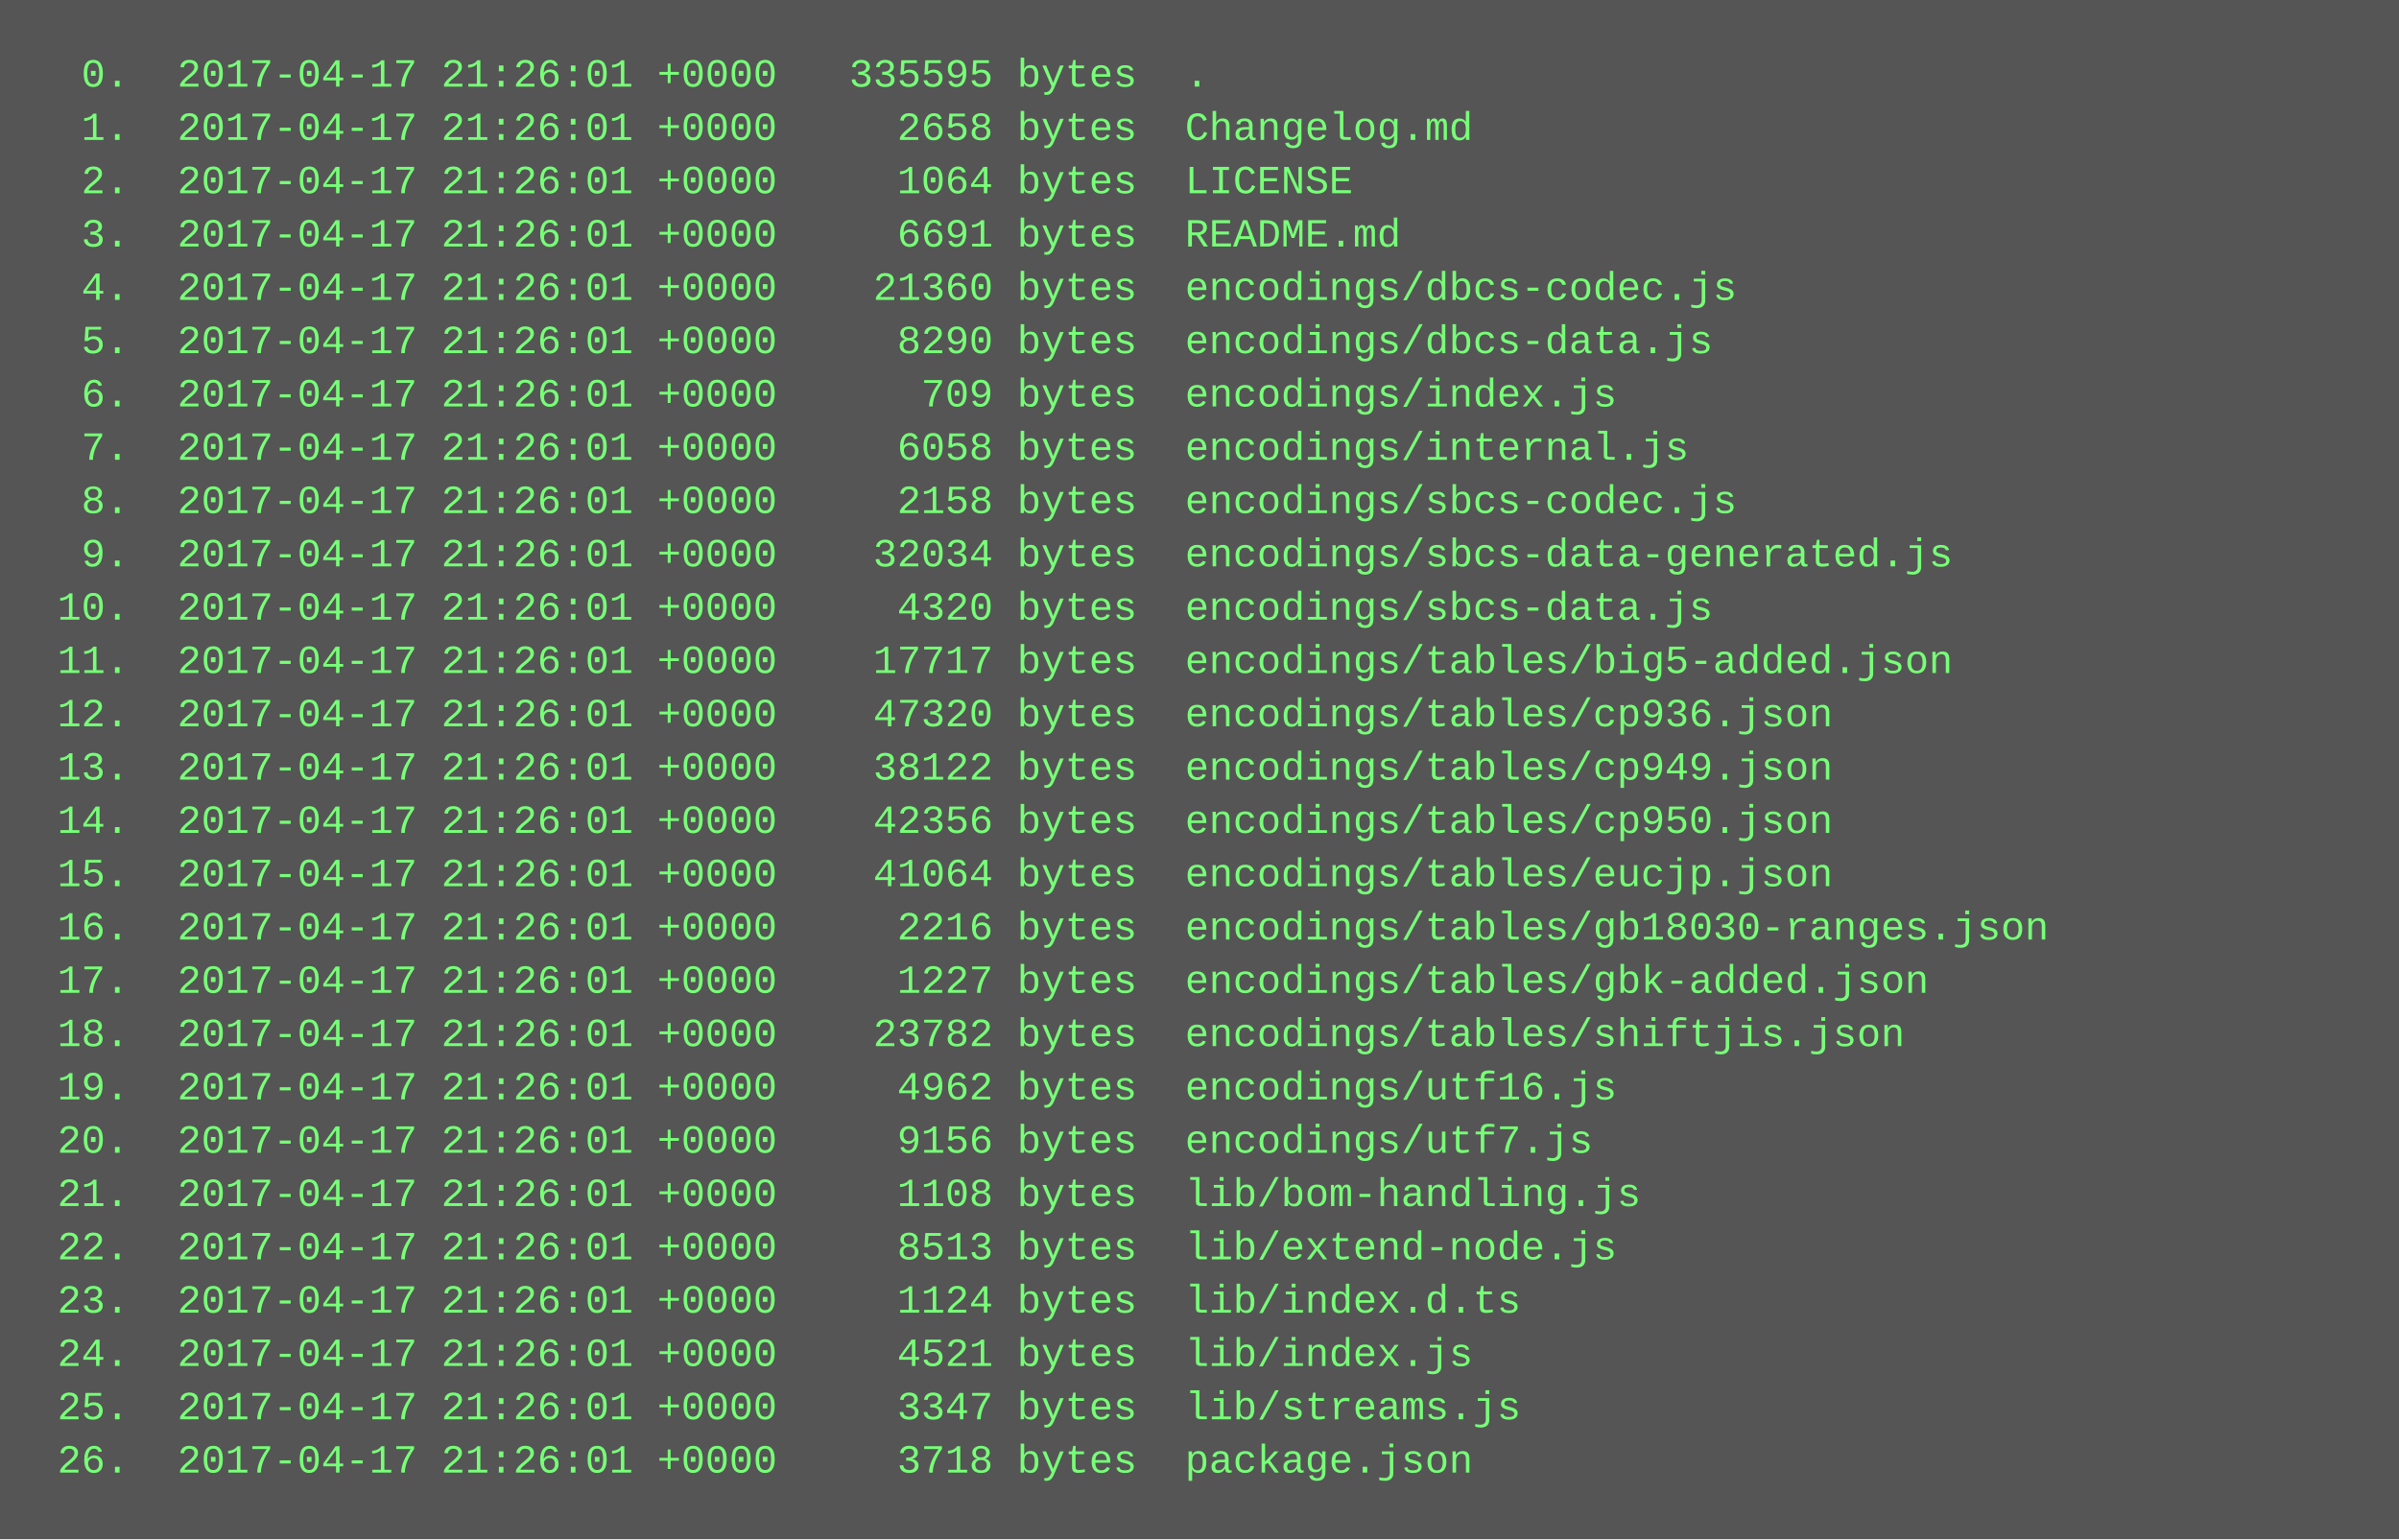
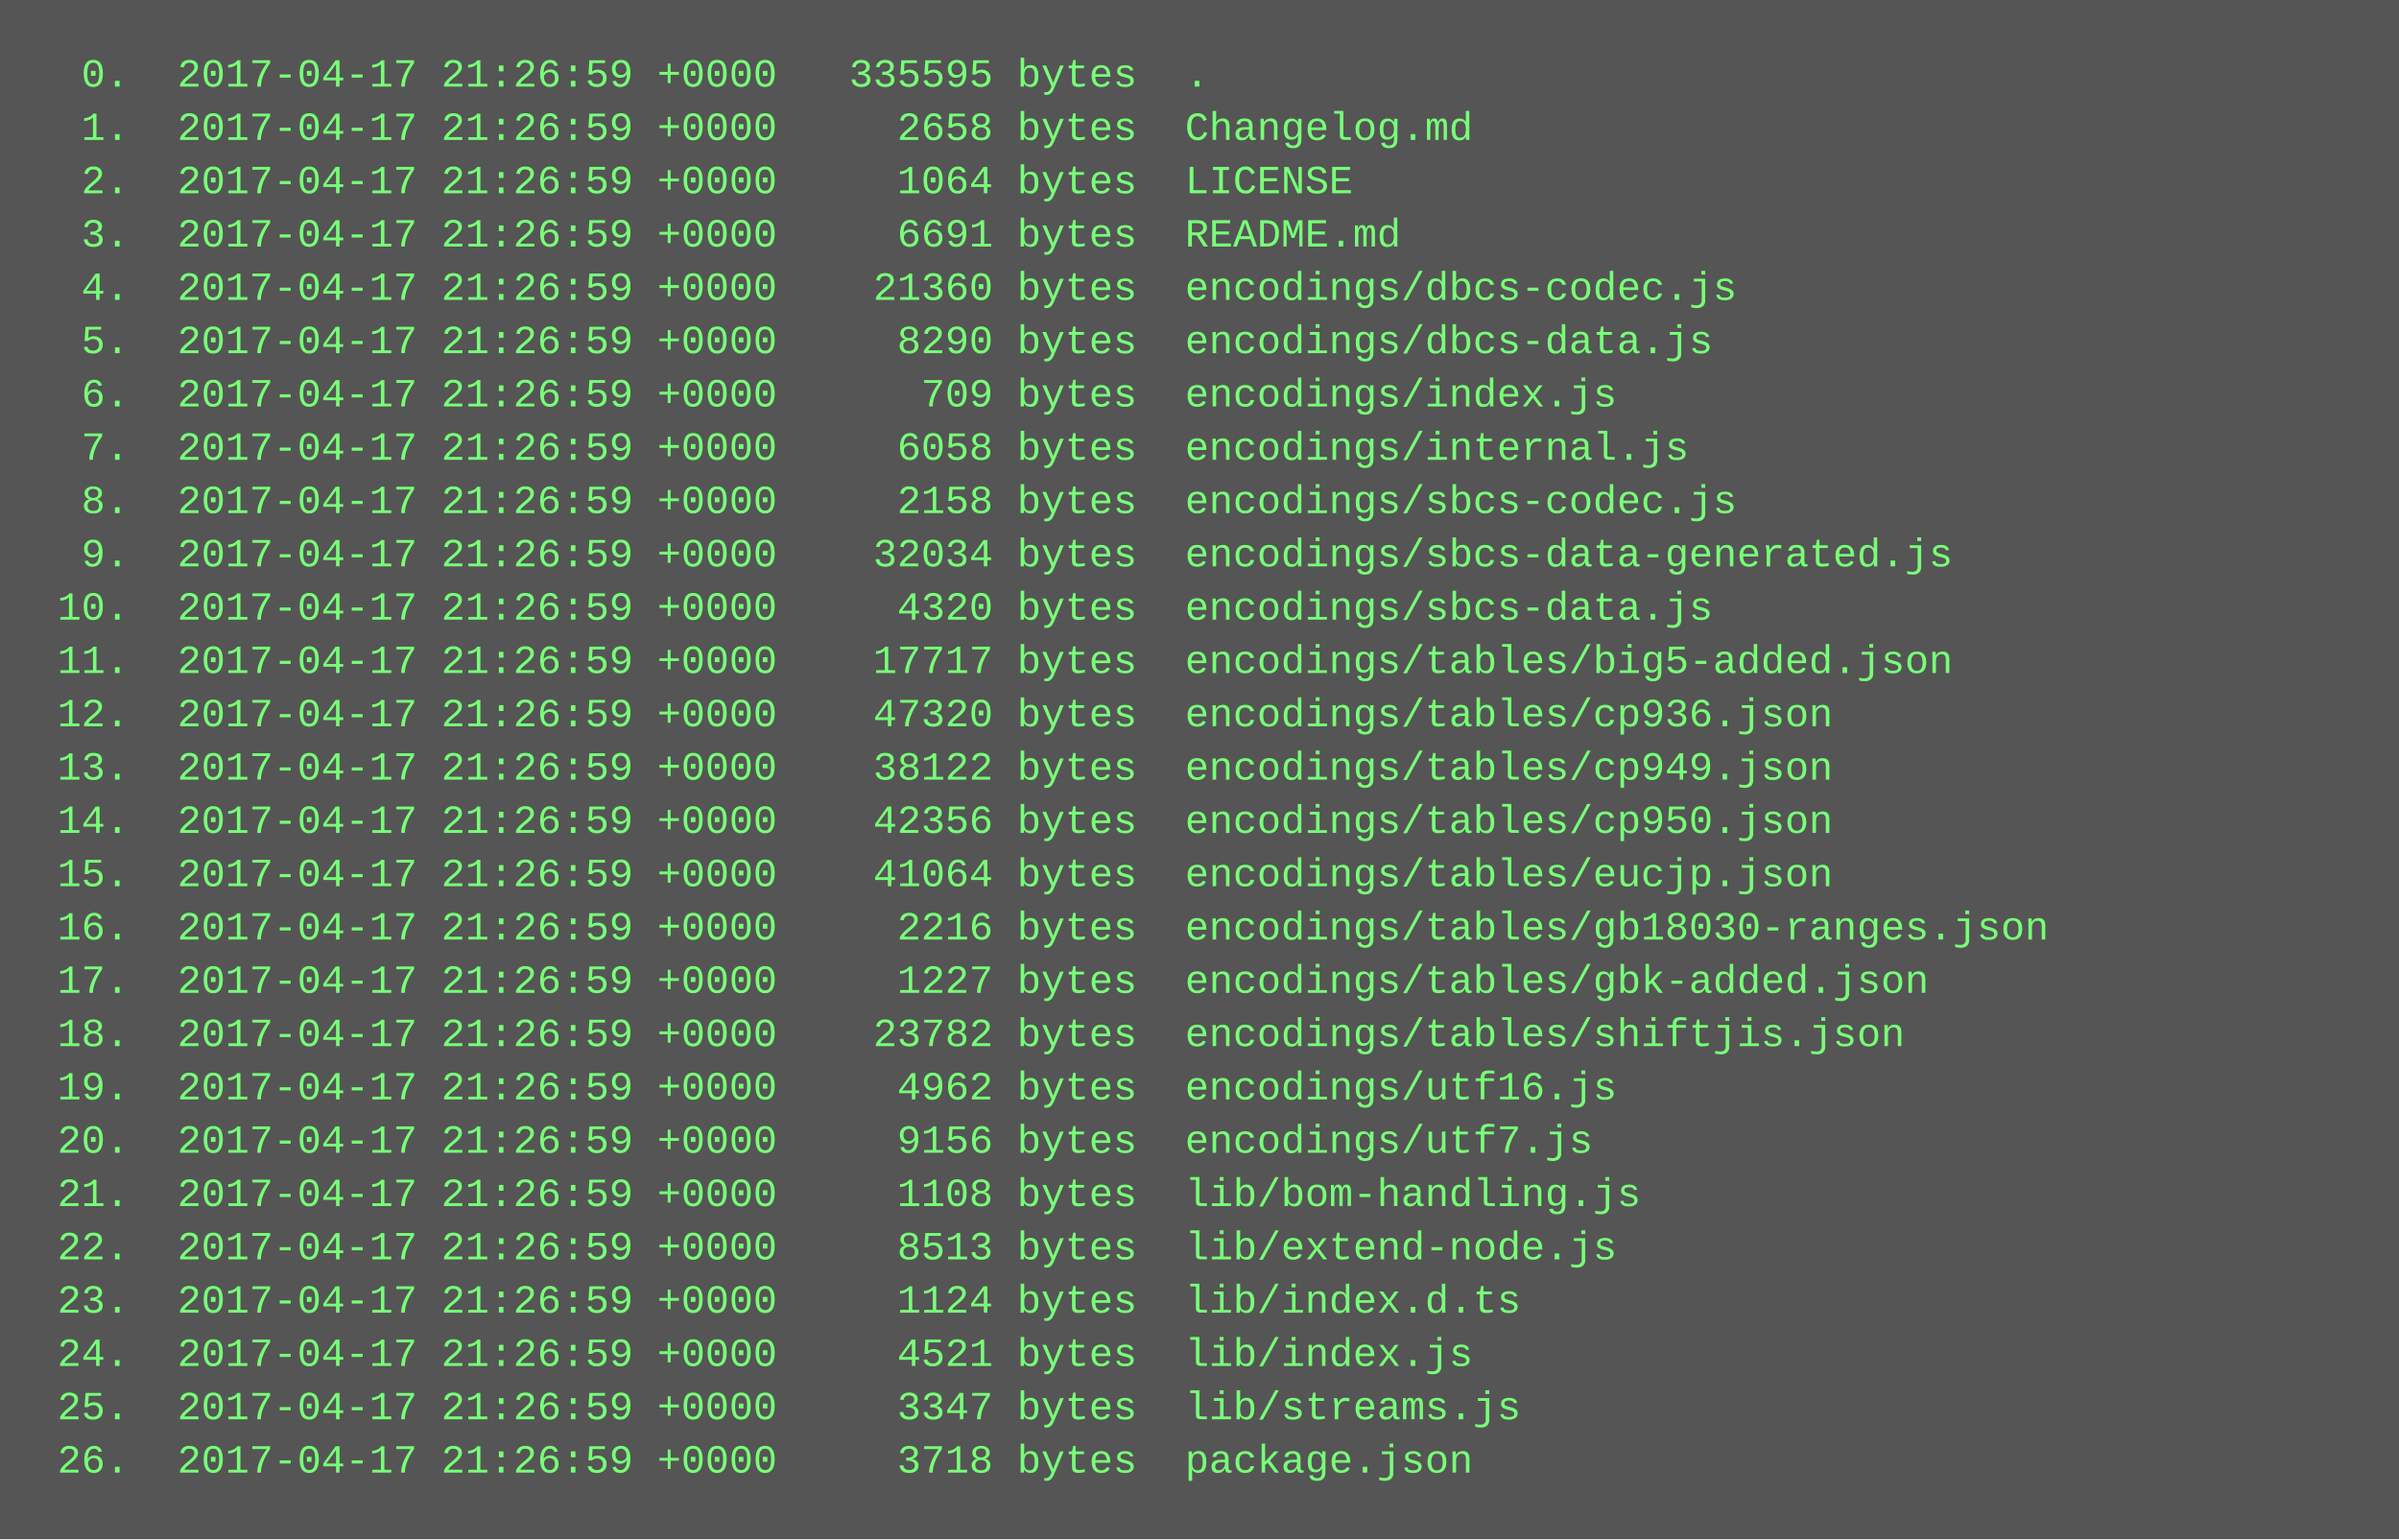
<svg xmlns="http://www.w3.org/2000/svg" height="462" width="720">
  <rect height="462" fill="#555" width="720" />
  <text fill="#7f7" font-family="Courier New" font-size="12" xml:space="preserve">
-     <tspan x="10" y="26">  0.  2017-04-17 21:26:01 +0000   335595 bytes  .</tspan>
-     <tspan x="10" y="42">  1.  2017-04-17 21:26:01 +0000     2658 bytes  Changelog.md</tspan>
-     <tspan x="10" y="58">  2.  2017-04-17 21:26:01 +0000     1064 bytes  LICENSE</tspan>
-     <tspan x="10" y="74">  3.  2017-04-17 21:26:01 +0000     6691 bytes  README.md</tspan>
-     <tspan x="10" y="90">  4.  2017-04-17 21:26:01 +0000    21360 bytes  encodings/dbcs-codec.js</tspan>
-     <tspan x="10" y="106">  5.  2017-04-17 21:26:01 +0000     8290 bytes  encodings/dbcs-data.js</tspan>
-     <tspan x="10" y="122">  6.  2017-04-17 21:26:01 +0000      709 bytes  encodings/index.js</tspan>
-     <tspan x="10" y="138">  7.  2017-04-17 21:26:01 +0000     6058 bytes  encodings/internal.js</tspan>
-     <tspan x="10" y="154">  8.  2017-04-17 21:26:01 +0000     2158 bytes  encodings/sbcs-codec.js</tspan>
-     <tspan x="10" y="170">  9.  2017-04-17 21:26:01 +0000    32034 bytes  encodings/sbcs-data-generated.js</tspan>
-     <tspan x="10" y="186"> 10.  2017-04-17 21:26:01 +0000     4320 bytes  encodings/sbcs-data.js</tspan>
-     <tspan x="10" y="202"> 11.  2017-04-17 21:26:01 +0000    17717 bytes  encodings/tables/big5-added.json</tspan>
-     <tspan x="10" y="218"> 12.  2017-04-17 21:26:01 +0000    47320 bytes  encodings/tables/cp936.json</tspan>
-     <tspan x="10" y="234"> 13.  2017-04-17 21:26:01 +0000    38122 bytes  encodings/tables/cp949.json</tspan>
-     <tspan x="10" y="250"> 14.  2017-04-17 21:26:01 +0000    42356 bytes  encodings/tables/cp950.json</tspan>
-     <tspan x="10" y="266"> 15.  2017-04-17 21:26:01 +0000    41064 bytes  encodings/tables/eucjp.json</tspan>
-     <tspan x="10" y="282"> 16.  2017-04-17 21:26:01 +0000     2216 bytes  encodings/tables/gb18030-ranges.json</tspan>
-     <tspan x="10" y="298"> 17.  2017-04-17 21:26:01 +0000     1227 bytes  encodings/tables/gbk-added.json</tspan>
-     <tspan x="10" y="314"> 18.  2017-04-17 21:26:01 +0000    23782 bytes  encodings/tables/shiftjis.json</tspan>
-     <tspan x="10" y="330"> 19.  2017-04-17 21:26:01 +0000     4962 bytes  encodings/utf16.js</tspan>
-     <tspan x="10" y="346"> 20.  2017-04-17 21:26:01 +0000     9156 bytes  encodings/utf7.js</tspan>
-     <tspan x="10" y="362"> 21.  2017-04-17 21:26:01 +0000     1108 bytes  lib/bom-handling.js</tspan>
-     <tspan x="10" y="378"> 22.  2017-04-17 21:26:01 +0000     8513 bytes  lib/extend-node.js</tspan>
-     <tspan x="10" y="394"> 23.  2017-04-17 21:26:01 +0000     1124 bytes  lib/index.d.ts</tspan>
-     <tspan x="10" y="410"> 24.  2017-04-17 21:26:01 +0000     4521 bytes  lib/index.js</tspan>
-     <tspan x="10" y="426"> 25.  2017-04-17 21:26:01 +0000     3347 bytes  lib/streams.js</tspan>
-     <tspan x="10" y="442"> 26.  2017-04-17 21:26:01 +0000     3718 bytes  package.json</tspan>
+     <tspan x="10" y="26">  0.  2017-04-17 21:26:59 +0000   335595 bytes  .</tspan>
+     <tspan x="10" y="42">  1.  2017-04-17 21:26:59 +0000     2658 bytes  Changelog.md</tspan>
+     <tspan x="10" y="58">  2.  2017-04-17 21:26:59 +0000     1064 bytes  LICENSE</tspan>
+     <tspan x="10" y="74">  3.  2017-04-17 21:26:59 +0000     6691 bytes  README.md</tspan>
+     <tspan x="10" y="90">  4.  2017-04-17 21:26:59 +0000    21360 bytes  encodings/dbcs-codec.js</tspan>
+     <tspan x="10" y="106">  5.  2017-04-17 21:26:59 +0000     8290 bytes  encodings/dbcs-data.js</tspan>
+     <tspan x="10" y="122">  6.  2017-04-17 21:26:59 +0000      709 bytes  encodings/index.js</tspan>
+     <tspan x="10" y="138">  7.  2017-04-17 21:26:59 +0000     6058 bytes  encodings/internal.js</tspan>
+     <tspan x="10" y="154">  8.  2017-04-17 21:26:59 +0000     2158 bytes  encodings/sbcs-codec.js</tspan>
+     <tspan x="10" y="170">  9.  2017-04-17 21:26:59 +0000    32034 bytes  encodings/sbcs-data-generated.js</tspan>
+     <tspan x="10" y="186"> 10.  2017-04-17 21:26:59 +0000     4320 bytes  encodings/sbcs-data.js</tspan>
+     <tspan x="10" y="202"> 11.  2017-04-17 21:26:59 +0000    17717 bytes  encodings/tables/big5-added.json</tspan>
+     <tspan x="10" y="218"> 12.  2017-04-17 21:26:59 +0000    47320 bytes  encodings/tables/cp936.json</tspan>
+     <tspan x="10" y="234"> 13.  2017-04-17 21:26:59 +0000    38122 bytes  encodings/tables/cp949.json</tspan>
+     <tspan x="10" y="250"> 14.  2017-04-17 21:26:59 +0000    42356 bytes  encodings/tables/cp950.json</tspan>
+     <tspan x="10" y="266"> 15.  2017-04-17 21:26:59 +0000    41064 bytes  encodings/tables/eucjp.json</tspan>
+     <tspan x="10" y="282"> 16.  2017-04-17 21:26:59 +0000     2216 bytes  encodings/tables/gb18030-ranges.json</tspan>
+     <tspan x="10" y="298"> 17.  2017-04-17 21:26:59 +0000     1227 bytes  encodings/tables/gbk-added.json</tspan>
+     <tspan x="10" y="314"> 18.  2017-04-17 21:26:59 +0000    23782 bytes  encodings/tables/shiftjis.json</tspan>
+     <tspan x="10" y="330"> 19.  2017-04-17 21:26:59 +0000     4962 bytes  encodings/utf16.js</tspan>
+     <tspan x="10" y="346"> 20.  2017-04-17 21:26:59 +0000     9156 bytes  encodings/utf7.js</tspan>
+     <tspan x="10" y="362"> 21.  2017-04-17 21:26:59 +0000     1108 bytes  lib/bom-handling.js</tspan>
+     <tspan x="10" y="378"> 22.  2017-04-17 21:26:59 +0000     8513 bytes  lib/extend-node.js</tspan>
+     <tspan x="10" y="394"> 23.  2017-04-17 21:26:59 +0000     1124 bytes  lib/index.d.ts</tspan>
+     <tspan x="10" y="410"> 24.  2017-04-17 21:26:59 +0000     4521 bytes  lib/index.js</tspan>
+     <tspan x="10" y="426"> 25.  2017-04-17 21:26:59 +0000     3347 bytes  lib/streams.js</tspan>
+     <tspan x="10" y="442"> 26.  2017-04-17 21:26:59 +0000     3718 bytes  package.json</tspan>
  </text>
</svg>
